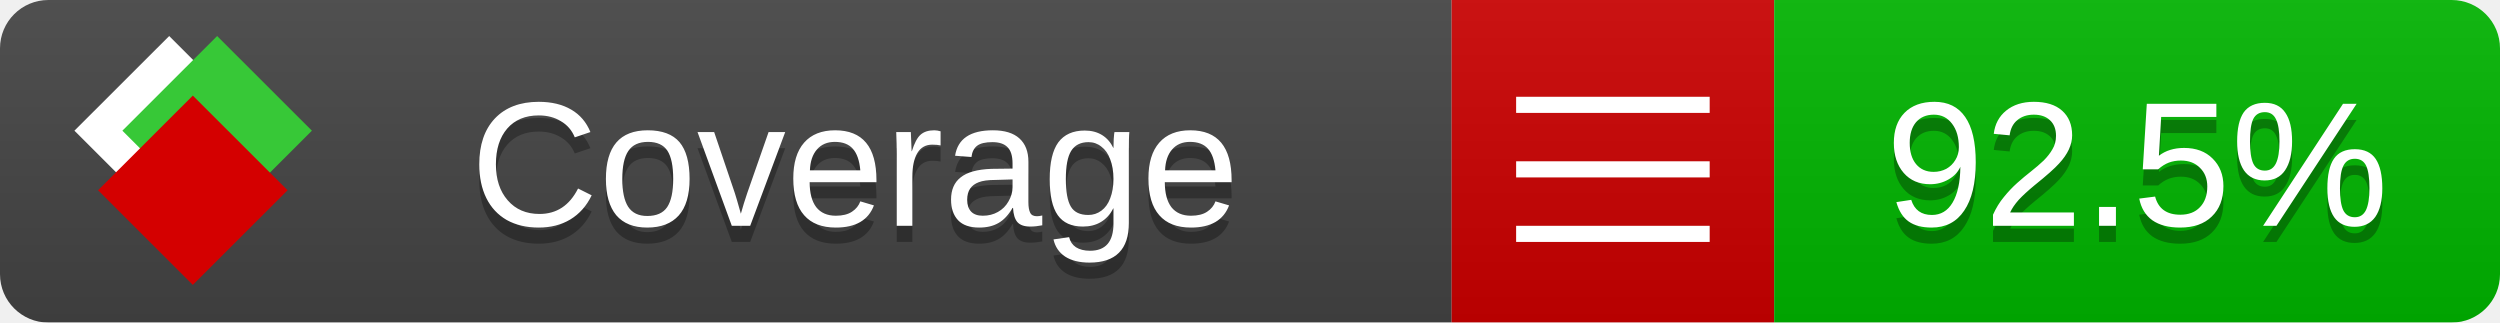
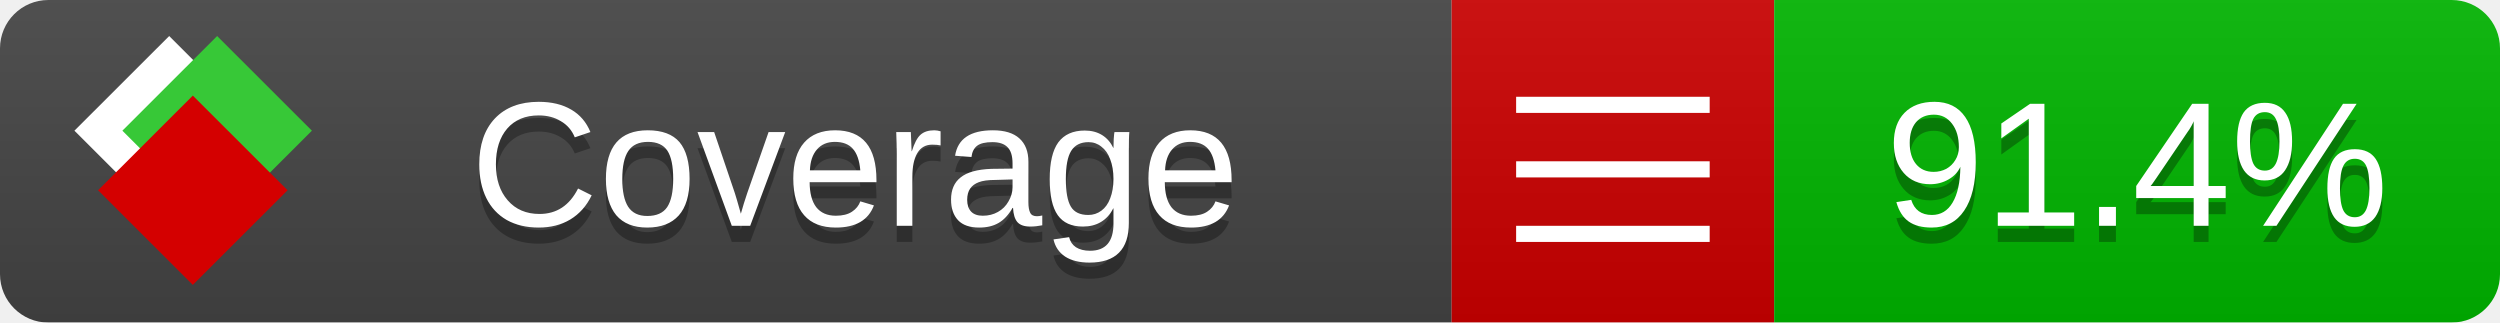
<svg xmlns="http://www.w3.org/2000/svg" xmlns:xlink="http://www.w3.org/1999/xlink" width="155" height="20">
  <style type="text/css">
          
            @keyframes fade1 {
                0% { visibility: visible; opacity: 1; }
               23% { visibility: visible; opacity: 1; }
               25% { visibility: hidden; opacity: 0; }
               48% { visibility: hidden; opacity: 0; }
               50% { visibility: hidden; opacity: 0; }
               73% { visibility: hidden; opacity: 0; }
               75% { visibility: hidden; opacity: 0; }
               98% { visibility: hidden; opacity: 0; }
              100% { visibility: visible; opacity: 1; }
            }
            @keyframes fade2 {
                0% { visibility: hidden; opacity: 0; }
               23% { visibility: hidden; opacity: 0; }
               25% { visibility: visible; opacity: 1; }
               48% { visibility: visible; opacity: 1; }
               50% { visibility: hidden; opacity: 0; }
               73% { visibility: hidden; opacity: 0; }
               75% { visibility: hidden; opacity: 0; }
               98% { visibility: hidden; opacity: 0; }
              100% { visibility: hidden; opacity: 0; }
            }
            @keyframes fade3 {
                0% { visibility: hidden; opacity: 0; }
               23% { visibility: hidden; opacity: 0; }
               25% { visibility: hidden; opacity: 0; }
               48% { visibility: hidden; opacity: 0; }
               50% { visibility: visible; opacity: 1; }
               73% { visibility: visible; opacity: 1; }
               75% { visibility: hidden; opacity: 0; }
               98% { visibility: hidden; opacity: 0; }
              100% { visibility: hidden; opacity: 0; }
            }
            @keyframes fade4 {
                0% { visibility: hidden; opacity: 0; }
               23% { visibility: hidden; opacity: 0; }
               25% { visibility: hidden; opacity: 0; }
               48% { visibility: hidden; opacity: 0; }
               50% { visibility: hidden; opacity: 0; }
               73% { visibility: hidden; opacity: 0; }
               75% { visibility: visible; opacity: 1; }
               98% { visibility: visible; opacity: 1; }
              100% { visibility: hidden; opacity: 0; }
            }
            .linecoverage {
                animation-duration: 15s;
                animation-name: fade1;
                animation-iteration-count: infinite;
            }
            .branchcoverage {
                animation-duration: 15s;
                animation-name: fade2;
                animation-iteration-count: infinite;
            }
            .methodcoverage {
                animation-duration: 15s;
                animation-name: fade3;
                animation-iteration-count: infinite;
            }
            .fullmethodcoverage {
                animation-duration: 15s;
                animation-name: fade4;
                animation-iteration-count: infinite;
            }
          
    </style>
  <defs>
    <linearGradient id="gradient" x2="0" y2="100%">
      <stop offset="0" stop-color="#bbb" stop-opacity=".1" />
      <stop offset="1" stop-opacity=".1" />
    </linearGradient>
    <linearGradient id="c">
      <stop offset="0" stop-color="#d40000" />
      <stop offset="1" stop-color="#ff2a2a" />
    </linearGradient>
    <linearGradient id="a">
      <stop offset="0" stop-color="#e0e0de" />
      <stop offset="1" stop-color="#fff" />
    </linearGradient>
    <linearGradient id="b">
      <stop offset="0" stop-color="#37c837" />
      <stop offset="1" stop-color="#217821" />
    </linearGradient>
    <linearGradient xlink:href="#a" id="e" x1="106.44" x2="69.96" y1="-11.96" y2="-46.84" gradientTransform="matrix(-.8426 -.00045 -.00045 -.8426 -94.27 -75.82)" gradientUnits="userSpaceOnUse" />
    <linearGradient xlink:href="#b" id="f" x1="56.19" x2="77.97" y1="-23.45" y2="10.62" gradientTransform="matrix(.8426 .00045 .00045 .8426 94.27 75.82)" gradientUnits="userSpaceOnUse" />
    <linearGradient xlink:href="#c" id="g" x1="79.98" x2="132.9" y1="10.79" y2="10.79" gradientTransform="matrix(.8426 .00045 .00045 .8426 94.27 75.82)" gradientUnits="userSpaceOnUse" />
    <mask id="mask">
      <rect width="155" height="20" rx="3" fill="#fff" />
    </mask>
    <g id="icon" transform="matrix(.04486 0 0 .04481 -.48 -.63)">
      <rect width="52.92" height="52.92" x="-109.72" y="-27.13" fill="url(#e)" transform="rotate(-135)" />
      <rect width="52.92" height="52.92" x="70.19" y="-39.18" fill="url(#f)" transform="rotate(45)" />
      <rect width="52.92" height="52.92" x="80.05" y="-15.74" fill="url(#g)" transform="rotate(45)" />
    </g>
  </defs>
  <g mask="url(#mask)">
    <rect x="0" y="0" width="90" height="20" fill="#444" />
    <rect x="90" y="0" width="20" height="20" fill="#c00" />
    <rect x="110" y="0" width="45" height="20" fill="#00B600" />
    <rect x="0" y="0" width="155" height="20" fill="url(#gradient)" />
  </g>
  <g>
    <path class="" stroke="#fff" d="M94 6.5 h12 M94 10.5 h12 M94 14.5 h12" />
  </g>
  <g fill="#fff" text-anchor="middle" font-family="Verdana,Arial,Geneva,sans-serif" font-size="11">
    <a xlink:href="https://github.com/danielpalme/ReportGenerator" target="_top">
      <use xlink:href="#icon" transform="translate(3,1) scale(3.5)" />
    </a>
    <text x="53" y="15" fill="#010101" fill-opacity=".3">Coverage</text>
    <text x="53" y="14" fill="#fff">Coverage</text>
-     <text class="" x="132.5" y="15" fill="#010101" fill-opacity=".3">92.5%</text>
-     <text class="" x="132.5" y="14">92.5%</text>
+     <text class="" x="132.5" y="15" fill="#010101" fill-opacity=".3">91.4%</text>
+     <text class="" x="132.5" y="14">91.4%</text>
  </g>
  <g>
    <rect class="" x="90" y="0" width="65" height="20" fill-opacity="0" />
  </g>
</svg>
